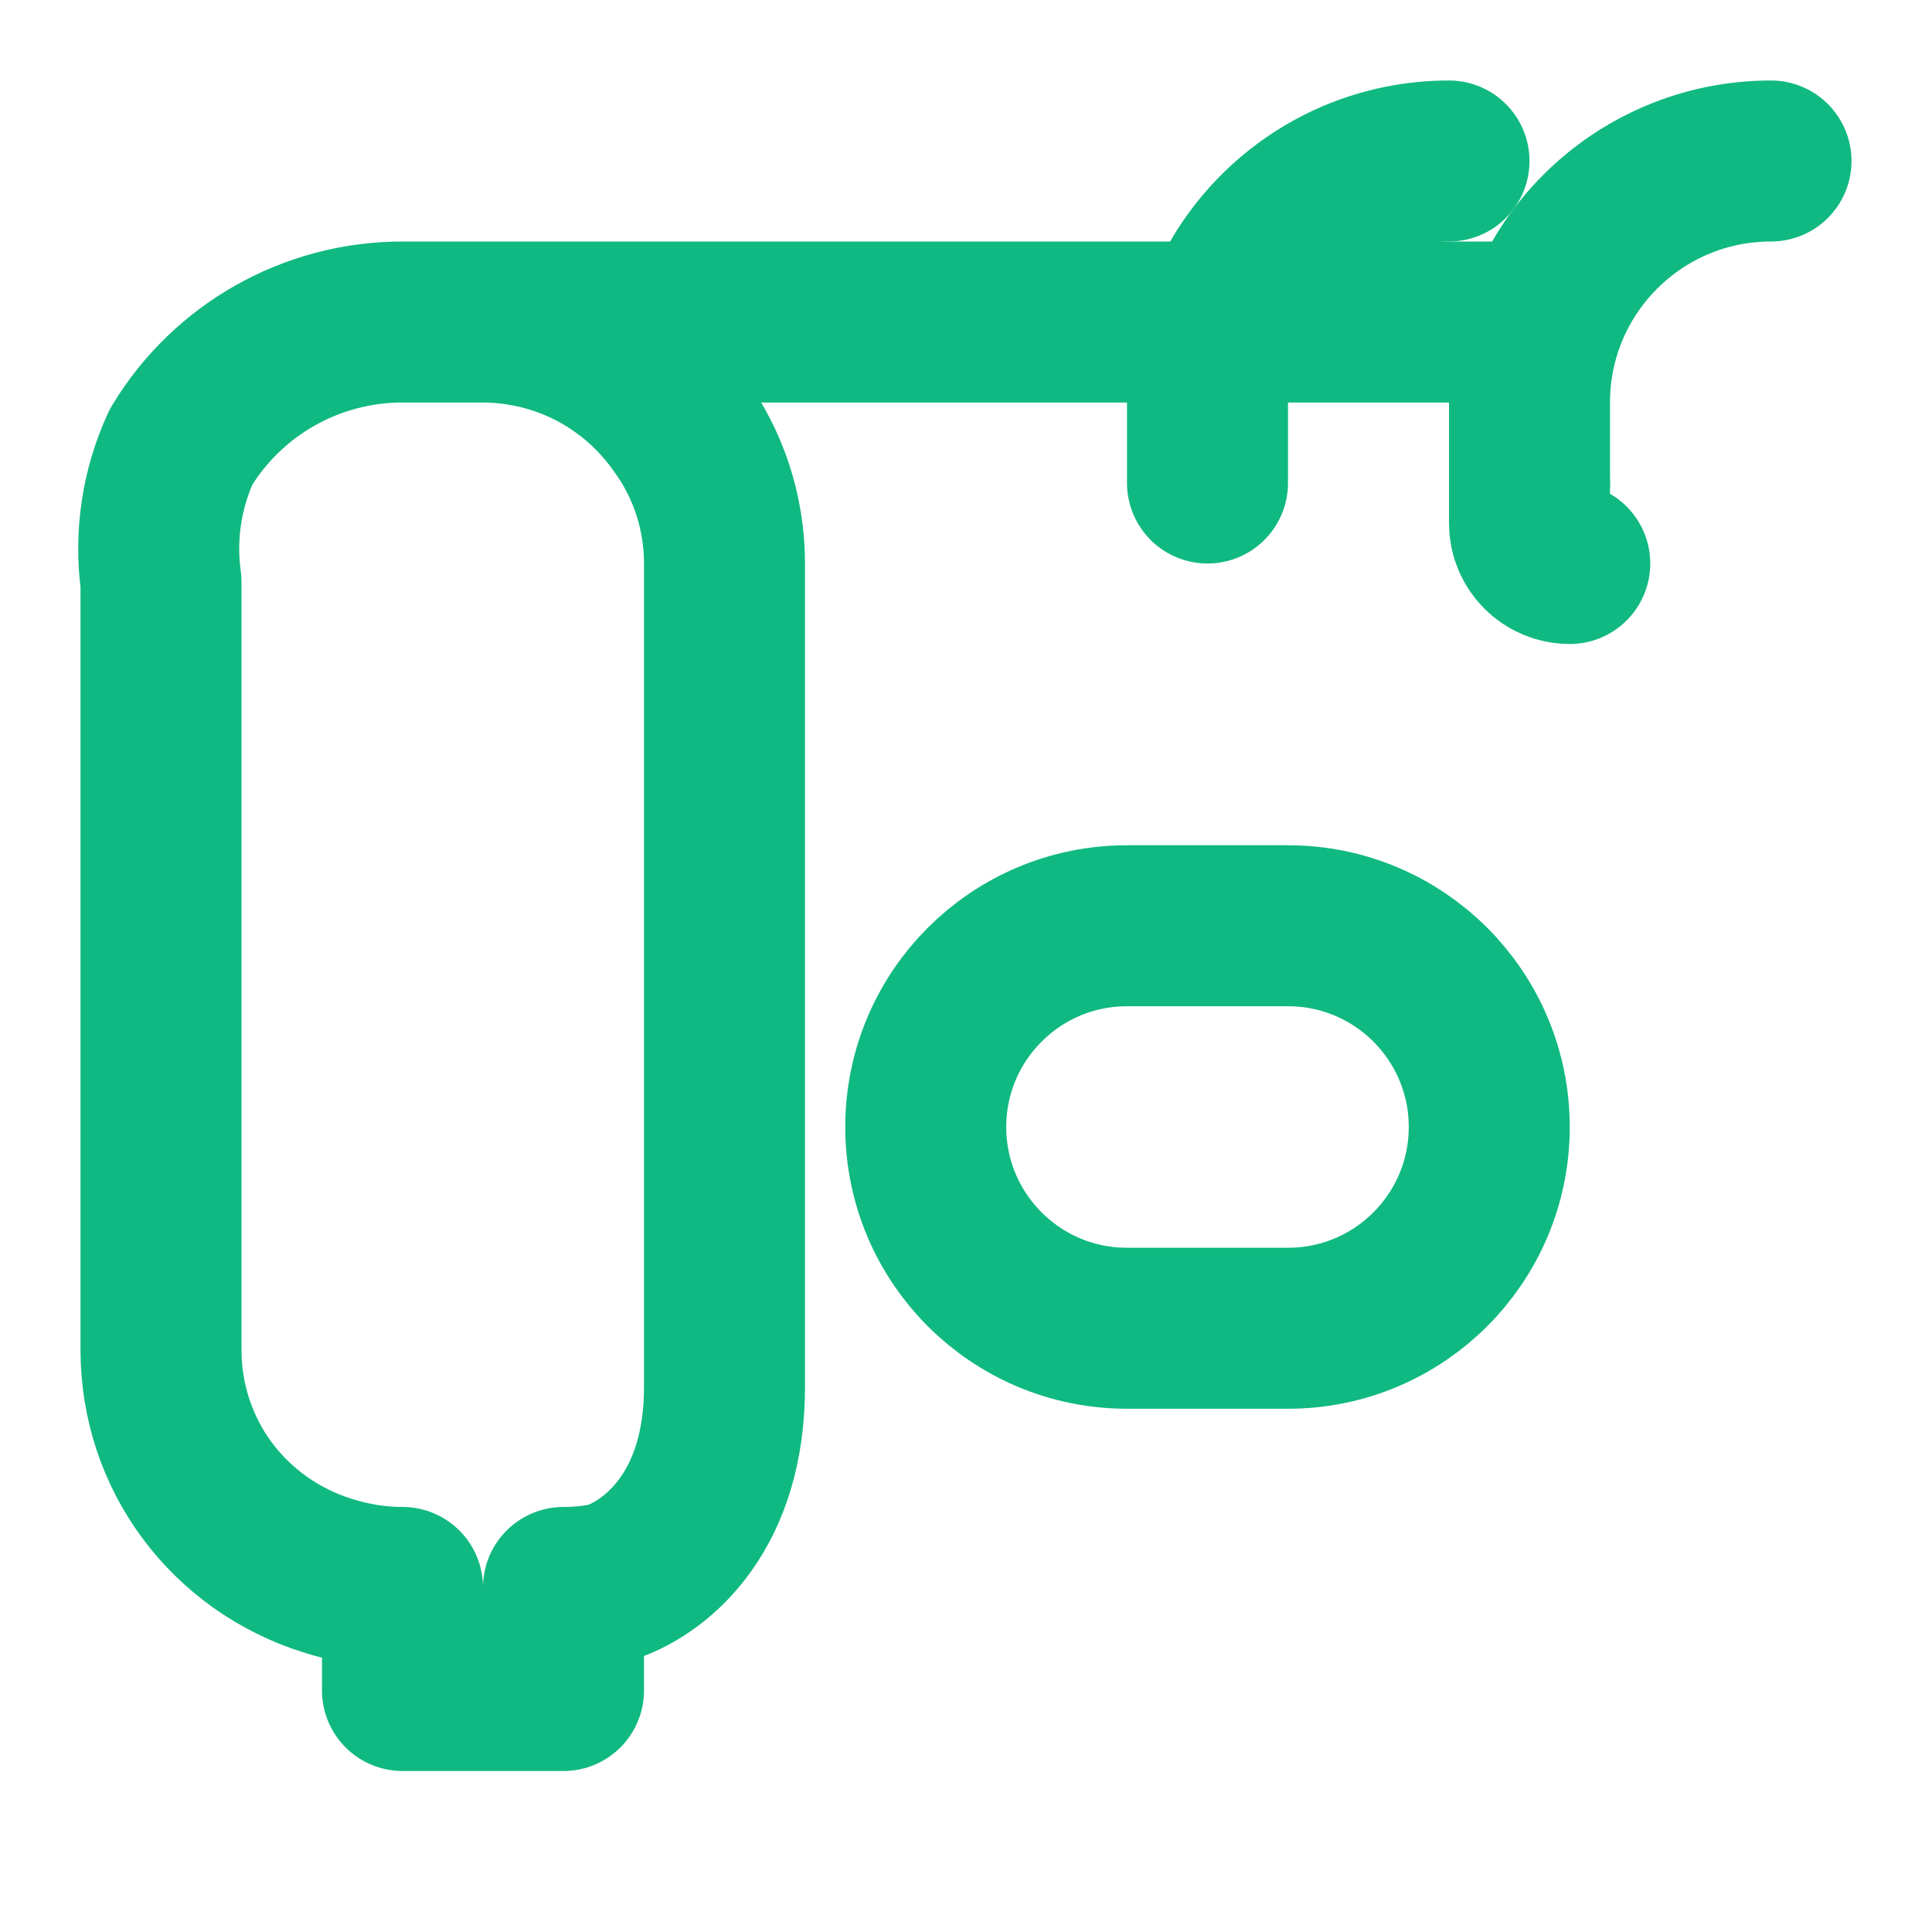
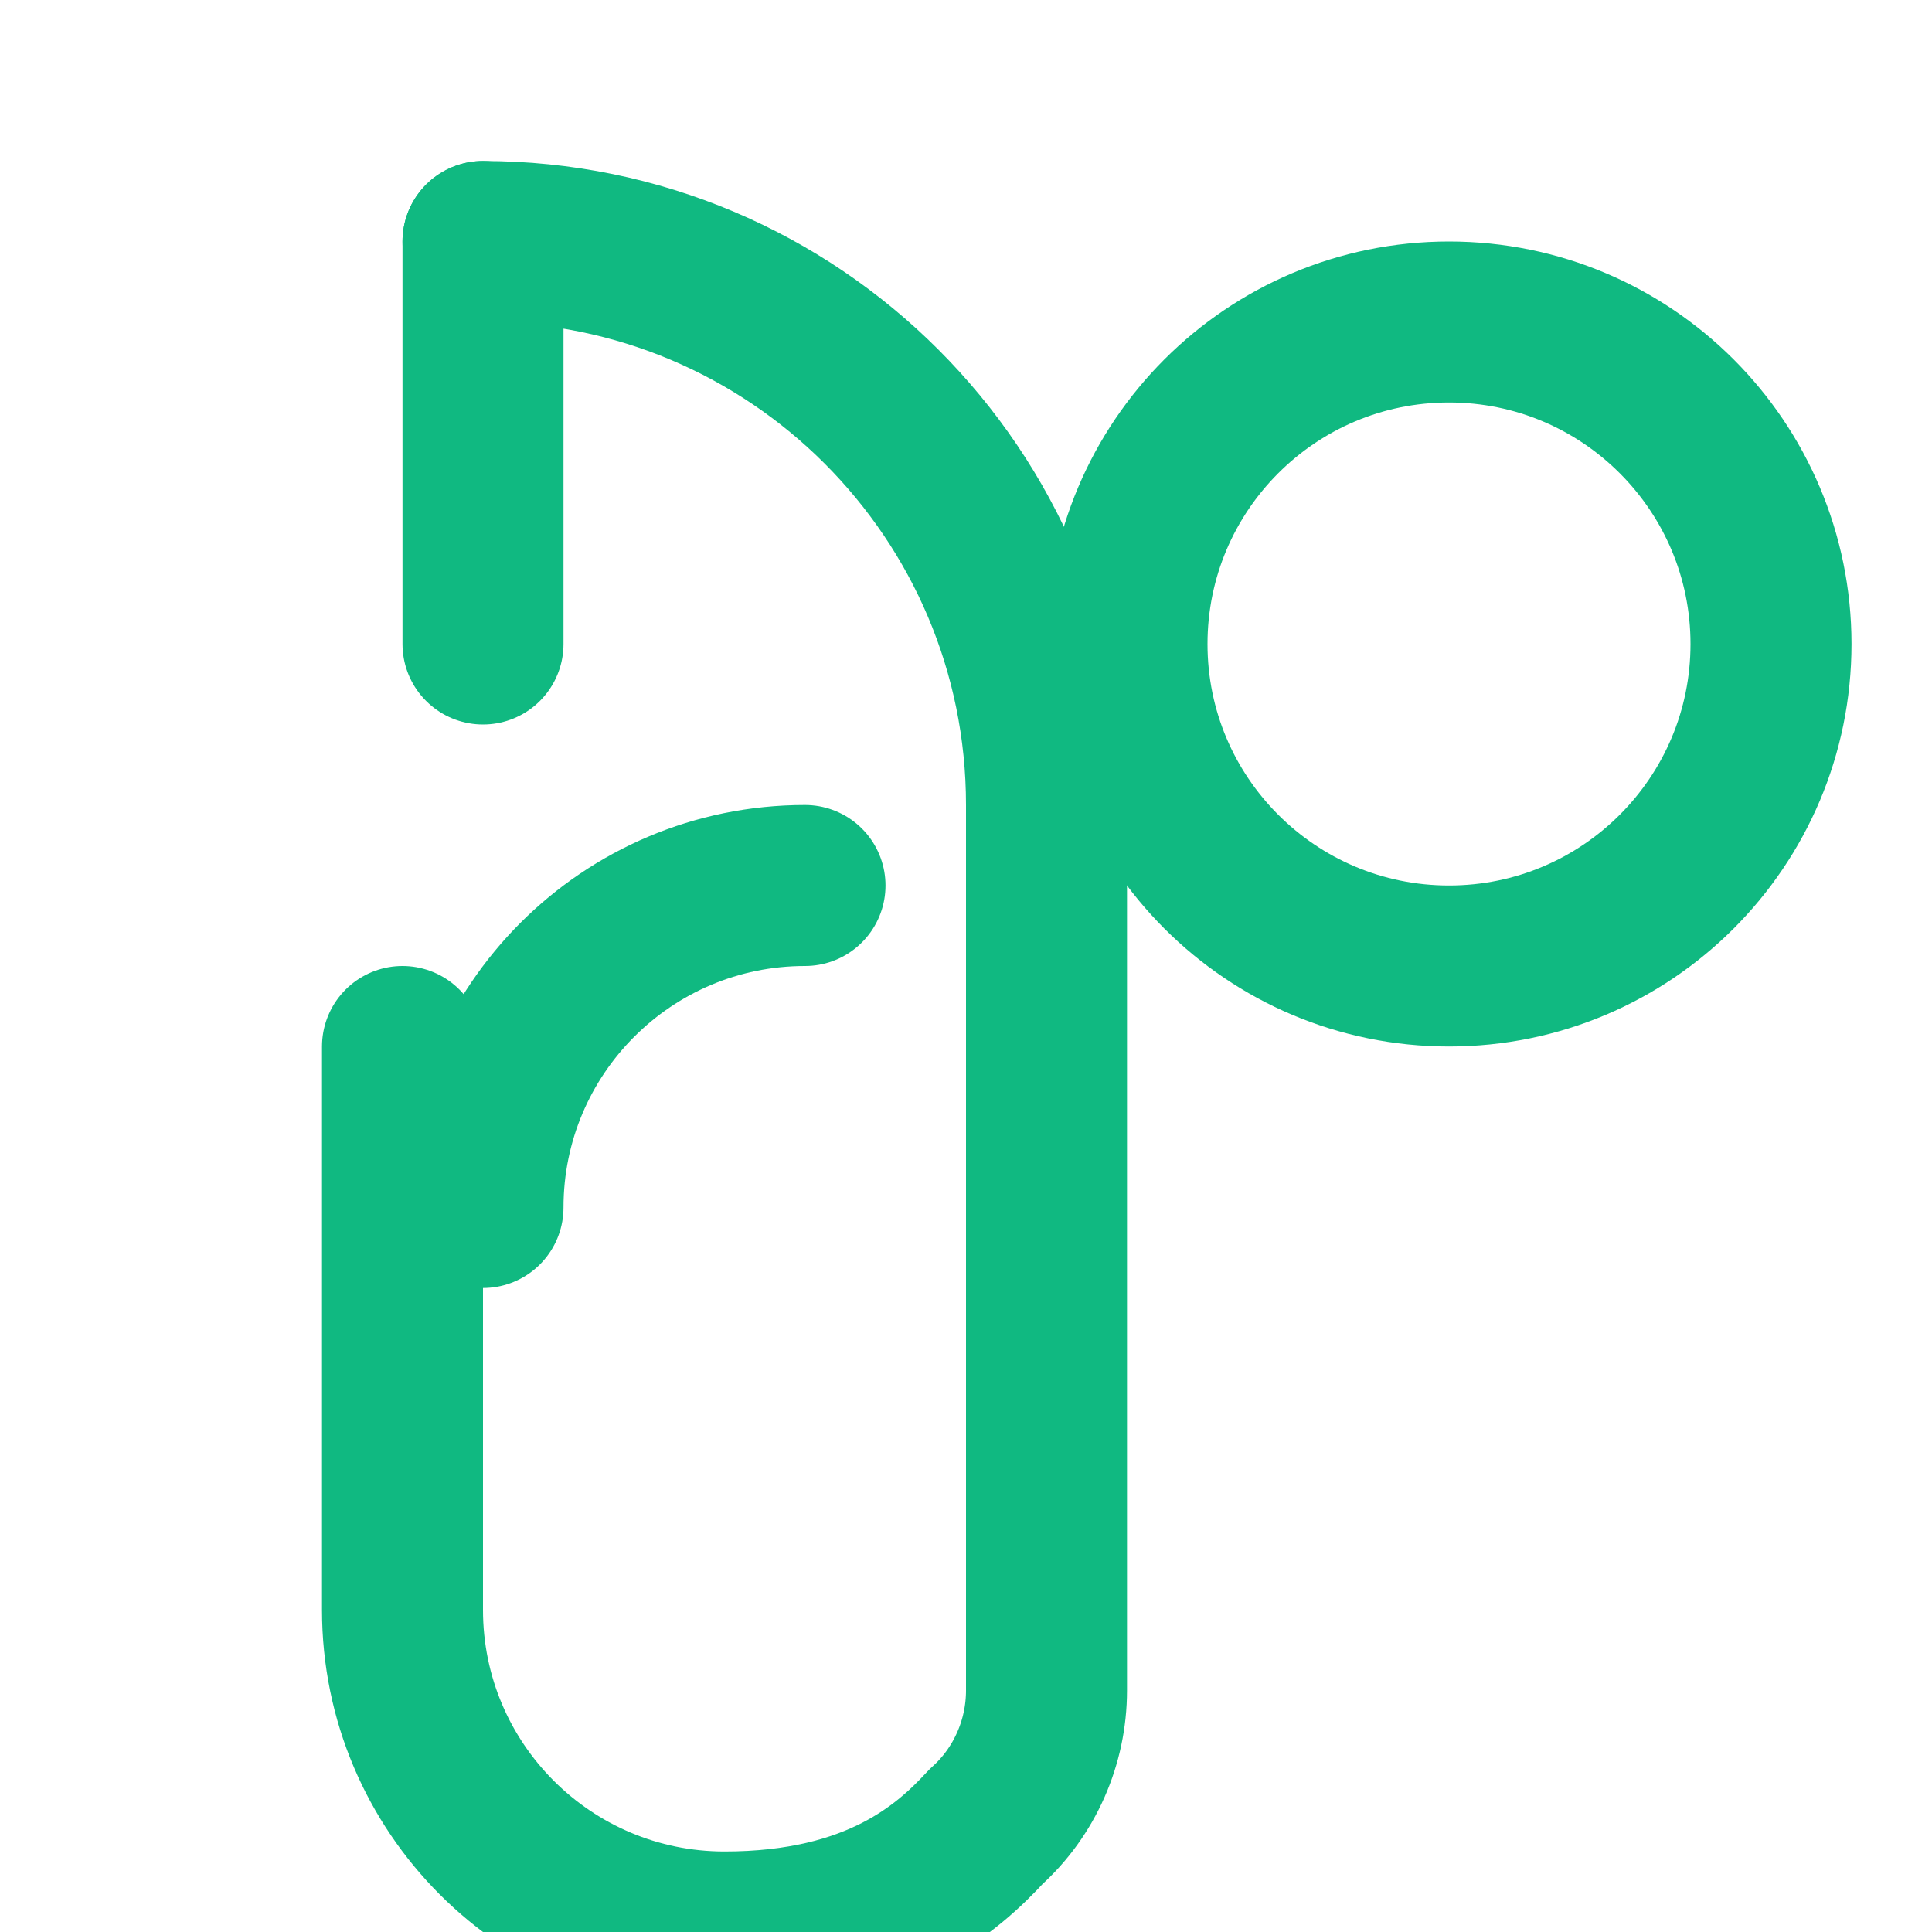
<svg xmlns="http://www.w3.org/2000/svg" width="32" height="32" viewBox="0 0 24 24" fill="none" stroke="#10B981" stroke-width="2" stroke-linecap="round" stroke-linejoin="round">
-   <path d="M19 4H5c-1.13 0-2.17.59-2.75 1.55A3.02 3.02 0 0 0 2 7.23v9.54c0 .63.2 1.24.57 1.74.37.5.89.87 1.49 1.06.31.1.63.15.94.15V21h2v-1.28c.2 0 .41-.02.61-.07C8.19 19.44 9 18.75 9 17.23V7c0-.63-.2-1.24-.57-1.74A2.99 2.99 0 0 0 6.93 4.15C6.62 4.05 6.3 4 6 4" />
-   <path d="M18 2a3 3 0 0 0-3 3v1" />
-   <path d="M22 2a3 3 0 0 0-3 3v1" />
-   <path d="M19.5 7a.5.5 0 0 1-.5-.5V6" />
-   <path d="M11.5 14a2.5 2.5 0 0 1 2.5-2.5h2a2.5 2.5 0 0 1 0 5h-2a2.5 2.5 0 0 1-2.5-2.5z" />
+   <path d="M6 3a7 7 0 0 1 7 7v11c0 .64-.27 1.26-.75 1.69C11.78 23.2 10.9 24 9 24a4 4 0 0 1-4-4v-7" />
+   <path d="M6 15a4 4 0 0 1 4-4" />
+   <path d="M6 8V3" />
+   <circle cx="18" cy="8" r="4" />
</svg>
